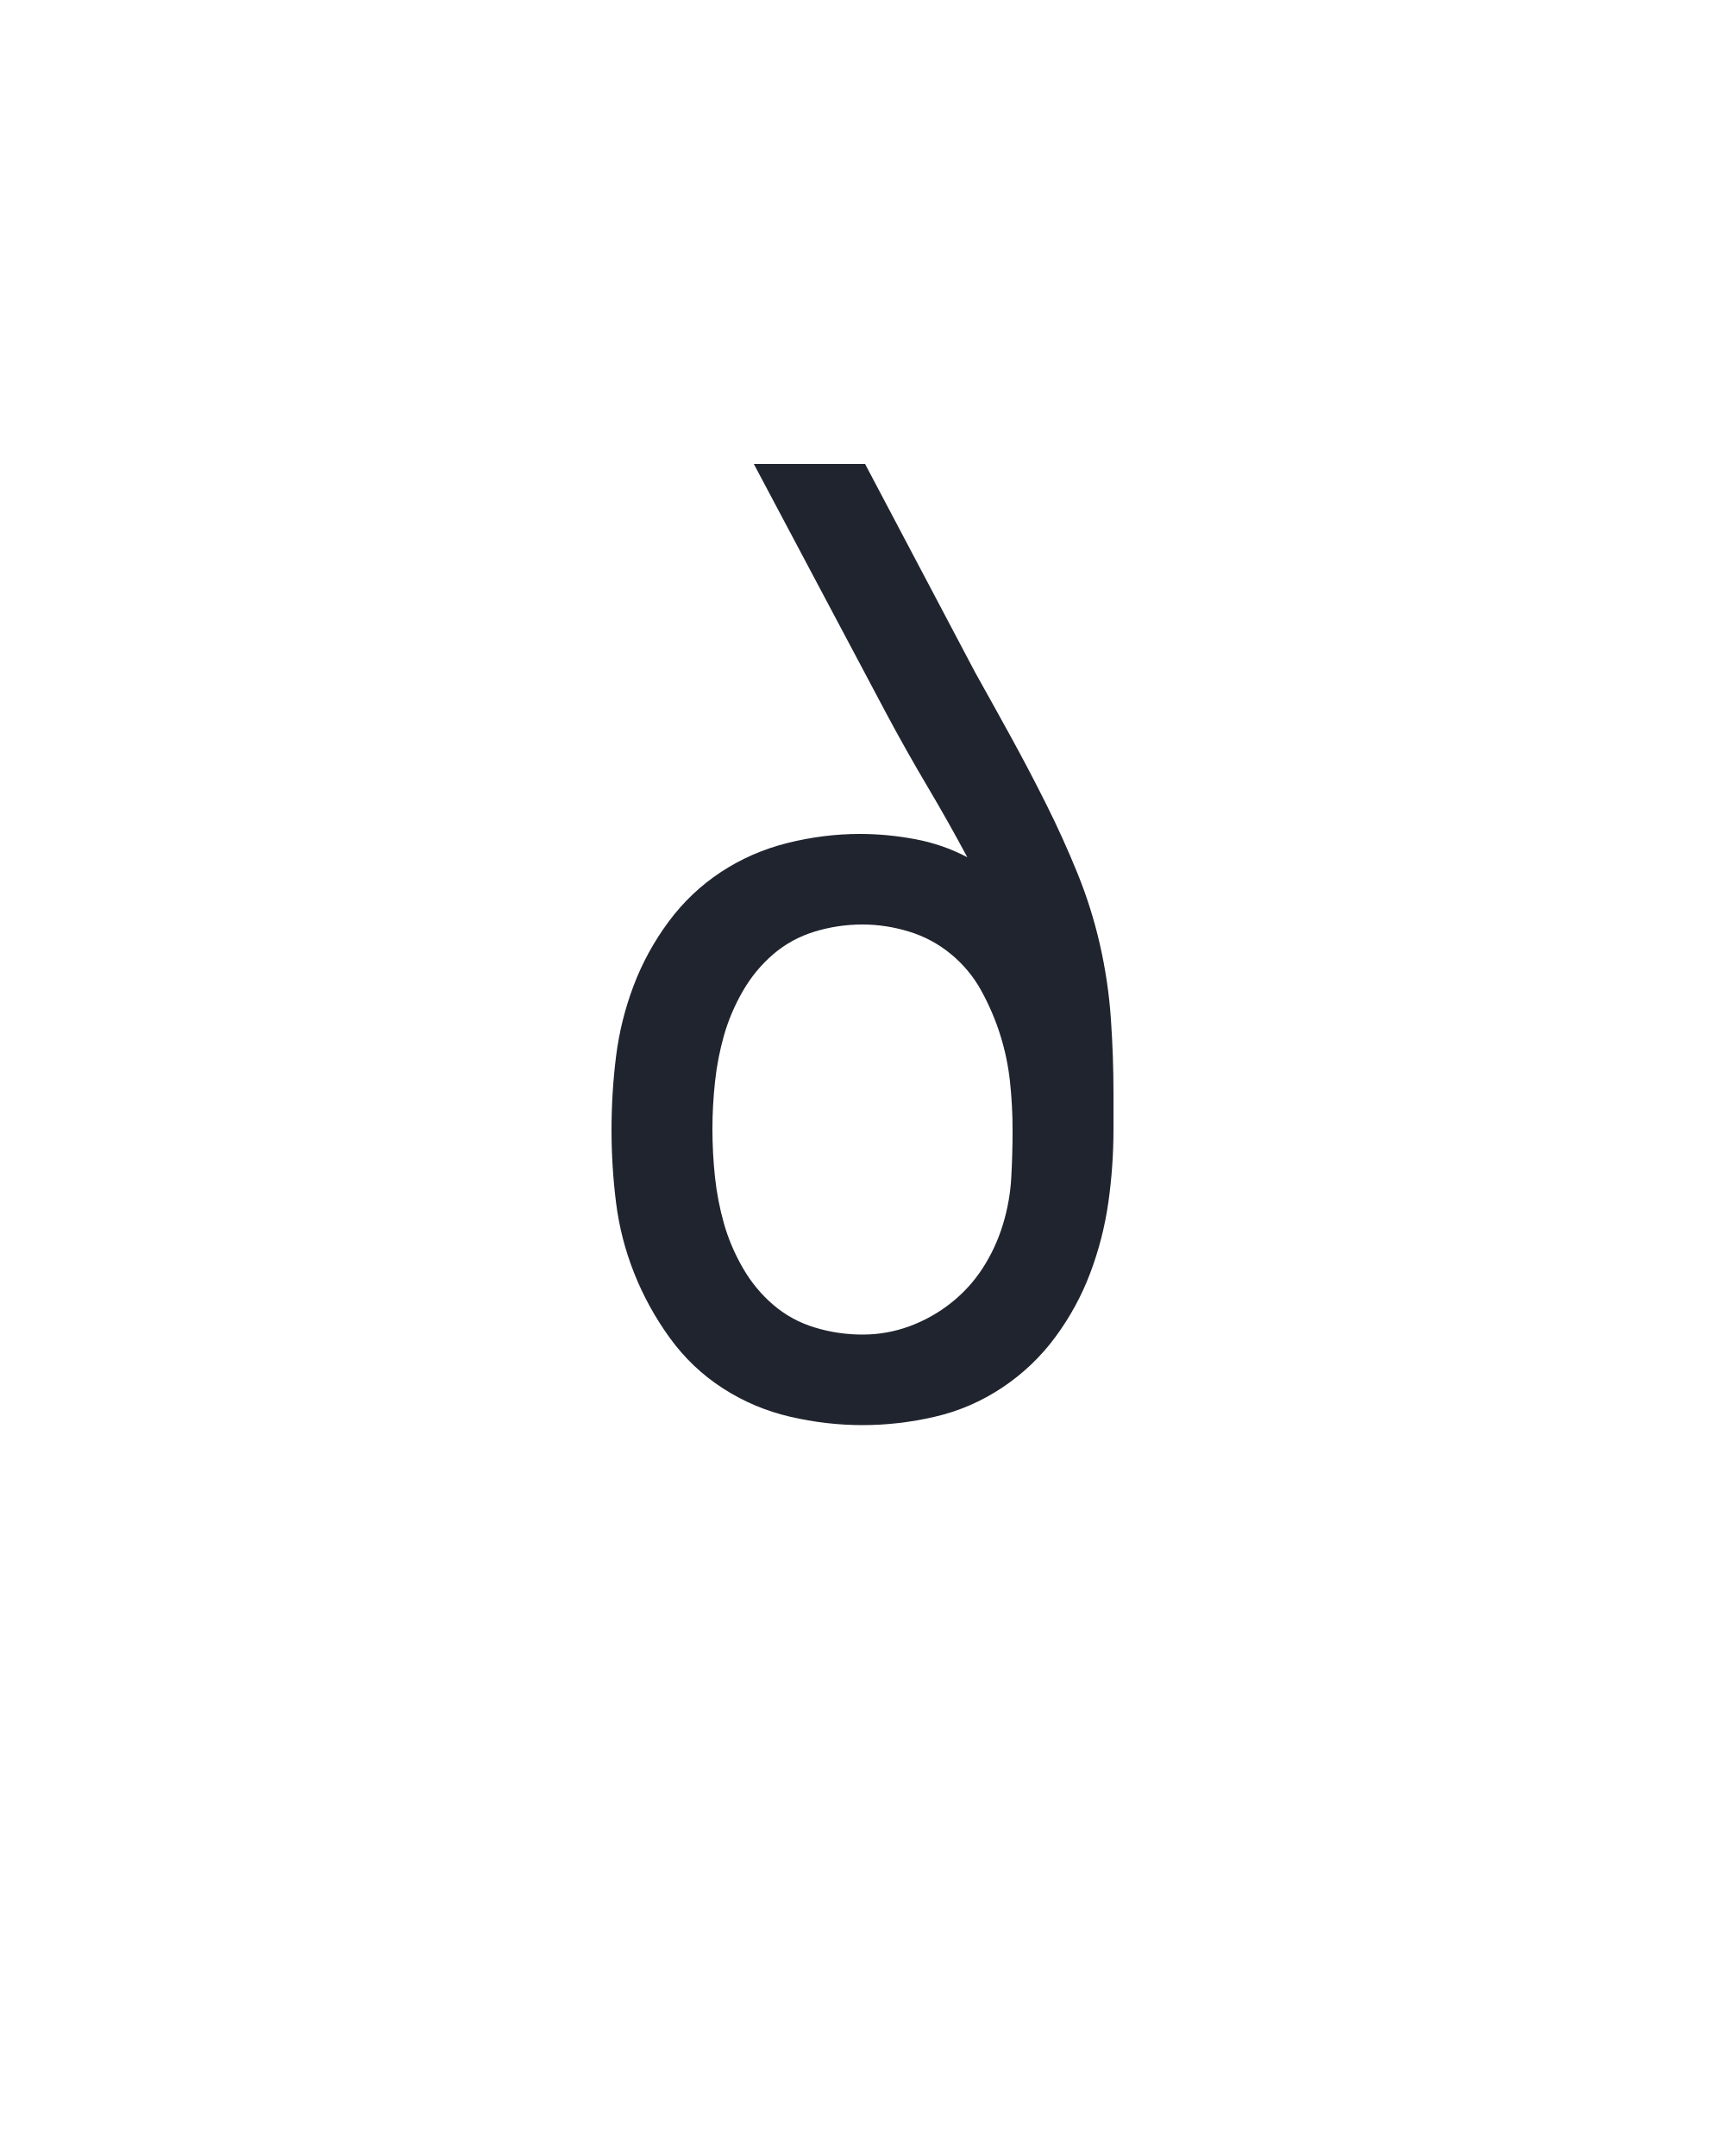
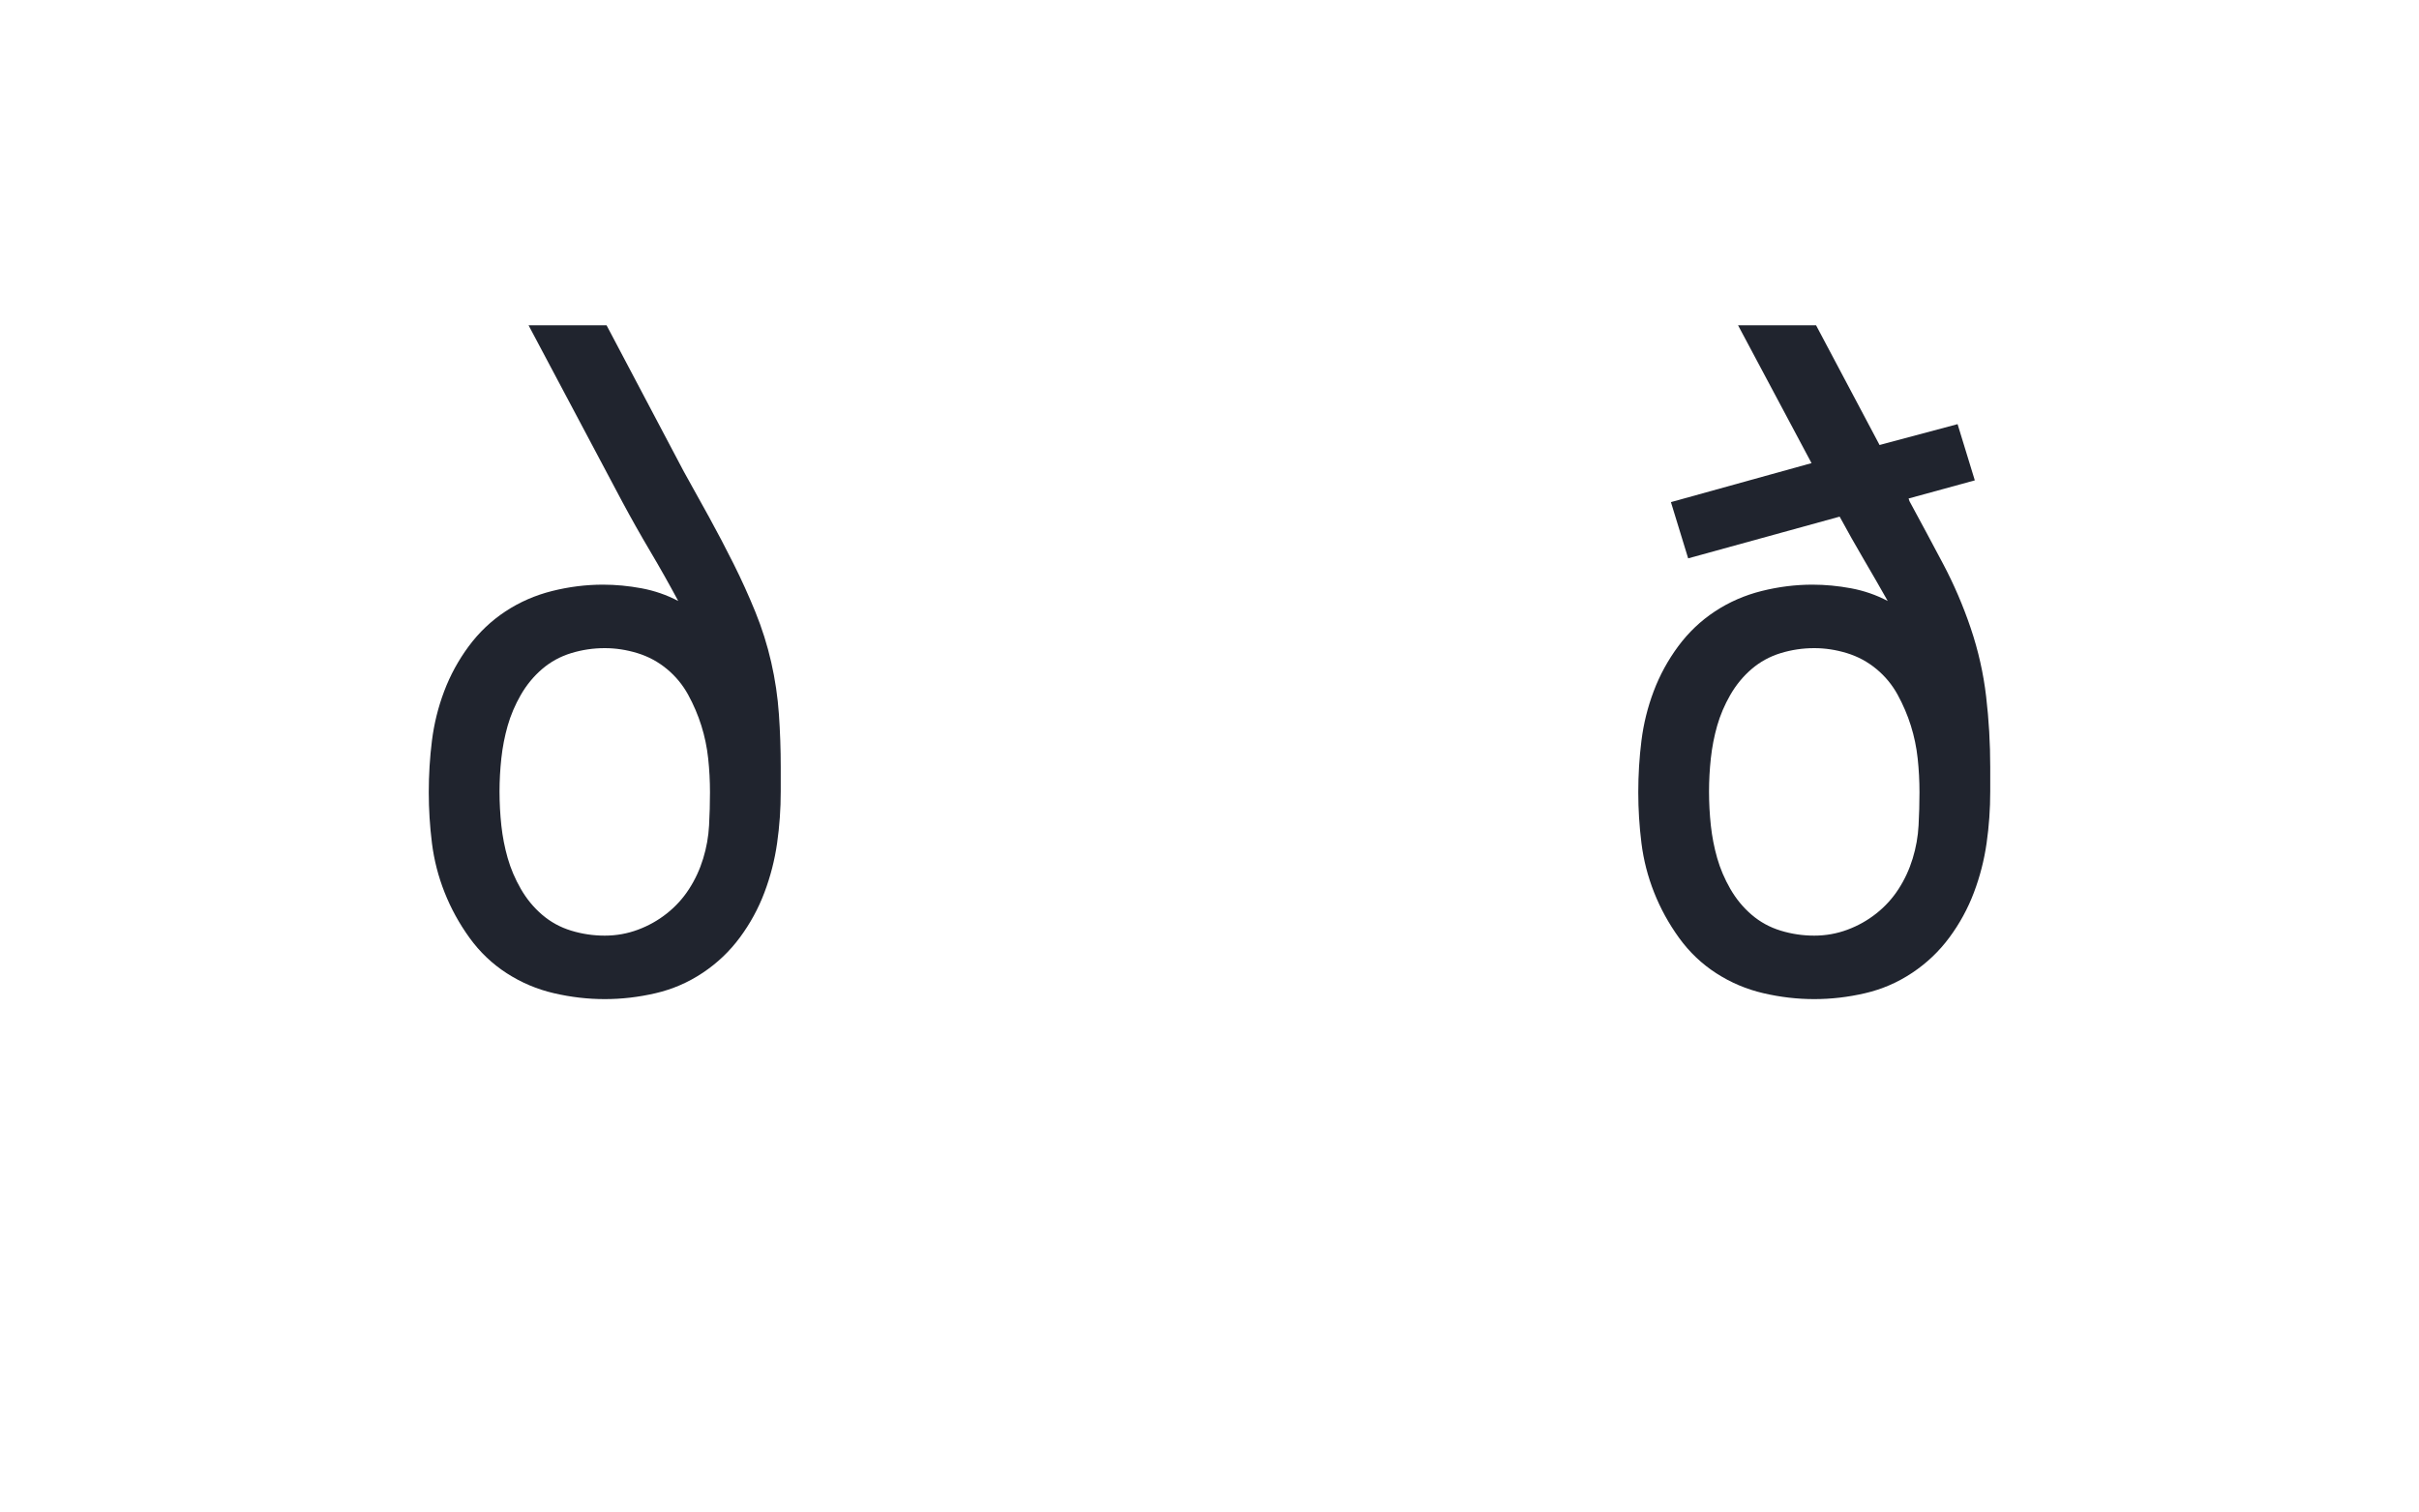
- <svg xmlns="http://www.w3.org/2000/svg" height="160" viewBox="0 0 128 160" width="128">
+ <svg xmlns="http://www.w3.org/2000/svg" height="160" viewBox="0 0 256 160" width="256">
  <defs>
    <path d="M 250 8 Q 222 8 194 1.5 Q 166 -5 142 -20.5 Q 118 -36 101 -59.5 Q 84 -83 73.5 -109.5 Q 63 -136 59.5 -164 Q 56 -192 56 -220 Q 56 -249 59.5 -277 Q 63 -305 73 -331.5 Q 83 -358 100 -381 Q 117 -404 140.5 -419.5 Q 164 -435 192 -442 Q 220 -449 248 -449 Q 269 -449 290.5 -445 Q 312 -441 331 -431 Q 316 -459 300 -486 Q 284 -513 269 -541 L 166 -735 L 252 -735 L 337 -574 Q 351 -549 365 -523.5 Q 379 -498 392 -472 Q 405 -446 416 -419 Q 427 -392 433.5 -363.5 Q 440 -335 442 -306 Q 444 -277 444 -248 L 444 -221 Q 444 -192 440 -164 Q 436 -136 426 -109.5 Q 416 -83 399 -60 Q 382 -37 358 -21 Q 334 -5 306 1.5 Q 278 8 250 8 Z M 250 -62 Q 269 -62 286.5 -68.5 Q 304 -75 318.5 -86.5 Q 333 -98 343 -113.5 Q 353 -129 358.5 -147 Q 364 -165 365 -183.5 Q 366 -202 366 -220 Q 366 -239 364 -257.5 Q 362 -276 356.5 -293.5 Q 351 -311 342 -327.5 Q 333 -344 318.5 -356 Q 304 -368 286 -373.5 Q 268 -379 250 -379 Q 231 -379 213 -373.5 Q 195 -368 181 -356 Q 167 -344 157.5 -327.5 Q 148 -311 143 -293.5 Q 138 -276 136 -257.5 Q 134 -239 134 -221 Q 134 -202 136 -183.5 Q 138 -165 143 -147.5 Q 148 -130 157.5 -113.5 Q 167 -97 181 -85 Q 195 -73 213 -67.5 Q 231 -62 250 -62 Z " id="path1" />
+     <path d="M 250 8 Q 222 8 194 1.5 Q 166 -5 142 -20.5 Q 118 -36 101 -59.5 Q 84 -83 73.5 -109.5 Q 63 -136 59.5 -164 Q 56 -192 56 -220 Q 56 -249 59.5 -277 Q 63 -305 73 -331.5 Q 83 -358 100 -381 Q 117 -404 140.5 -419.5 Q 164 -435 192 -442 Q 220 -449 248 -449 Q 269 -449 290.5 -445 Q 312 -441 331 -431 Q 318 -454 304.5 -477 Q 291 -500 278 -524 L 111 -478 L 92 -540 L 247 -583 L 166 -735 L 252 -735 L 322 -603 L 408 -626 L 427 -564 L 354 -544 L 355 -541 Q 374 -506 392 -472 Q 410 -438 422.5 -401 Q 435 -364 439.5 -325.5 Q 444 -287 444 -248 L 444 -221 Q 444 -192 440 -164 Q 436 -136 426 -109.5 Q 416 -83 399 -60 Q 382 -37 358 -21 Q 334 -5 306 1.5 Q 278 8 250 8 Z M 250 -62 Q 269 -62 286.5 -68.5 Q 304 -75 318.5 -86.5 Q 333 -98 343 -113.5 Q 353 -129 358.5 -147 Q 364 -165 365 -183.5 Q 366 -202 366 -220 Q 366 -239 364 -257.5 Q 362 -276 356.5 -293.5 Q 351 -311 342 -327.5 Q 333 -344 318.5 -356 Q 304 -368 286 -373.5 Q 268 -379 250 -379 Q 231 -379 213 -373.5 Q 195 -368 181 -356 Q 167 -344 157.5 -327.5 Q 148 -311 143 -293.5 Q 138 -276 136 -257.5 Q 134 -239 134 -221 Q 134 -202 136 -183.5 Q 138 -165 143 -147.5 Q 148 -130 157.5 -113.5 Q 167 -97 181 -85 Q 195 -73 213 -67.5 Q 231 -62 250 -62 Z " id="path2" />
  </defs>
  <g>
    <g data-source-text="∂" fill="#20242e" transform="translate(40 104.992) rotate(0) scale(0.09599999)">
      <use href="#path1" transform="translate(0 0)" />
    </g>
+     <g data-source-text="ð" fill="#20242e" transform="translate(168 104.992) rotate(0) scale(0.09599999)">
+       <use href="#path2" transform="translate(0 0)" />
+     </g>
  </g>
</svg>
